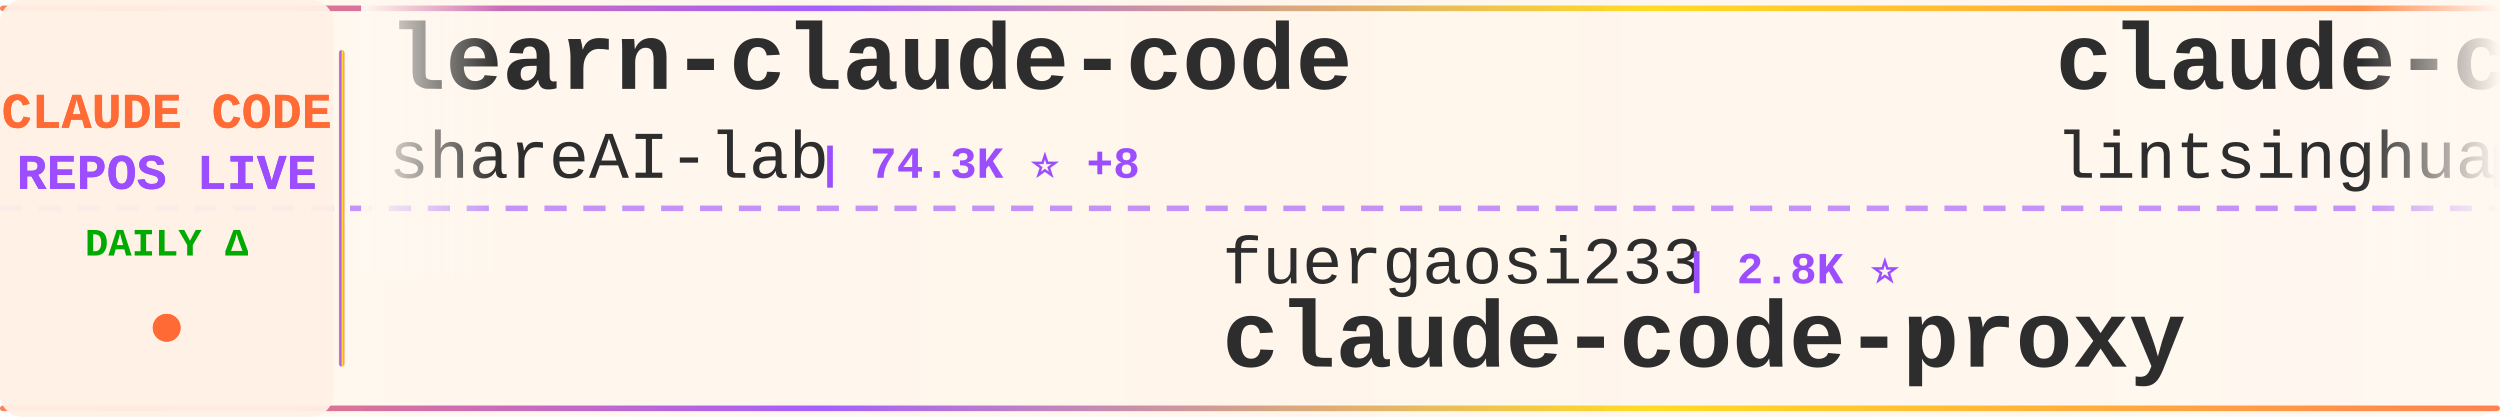
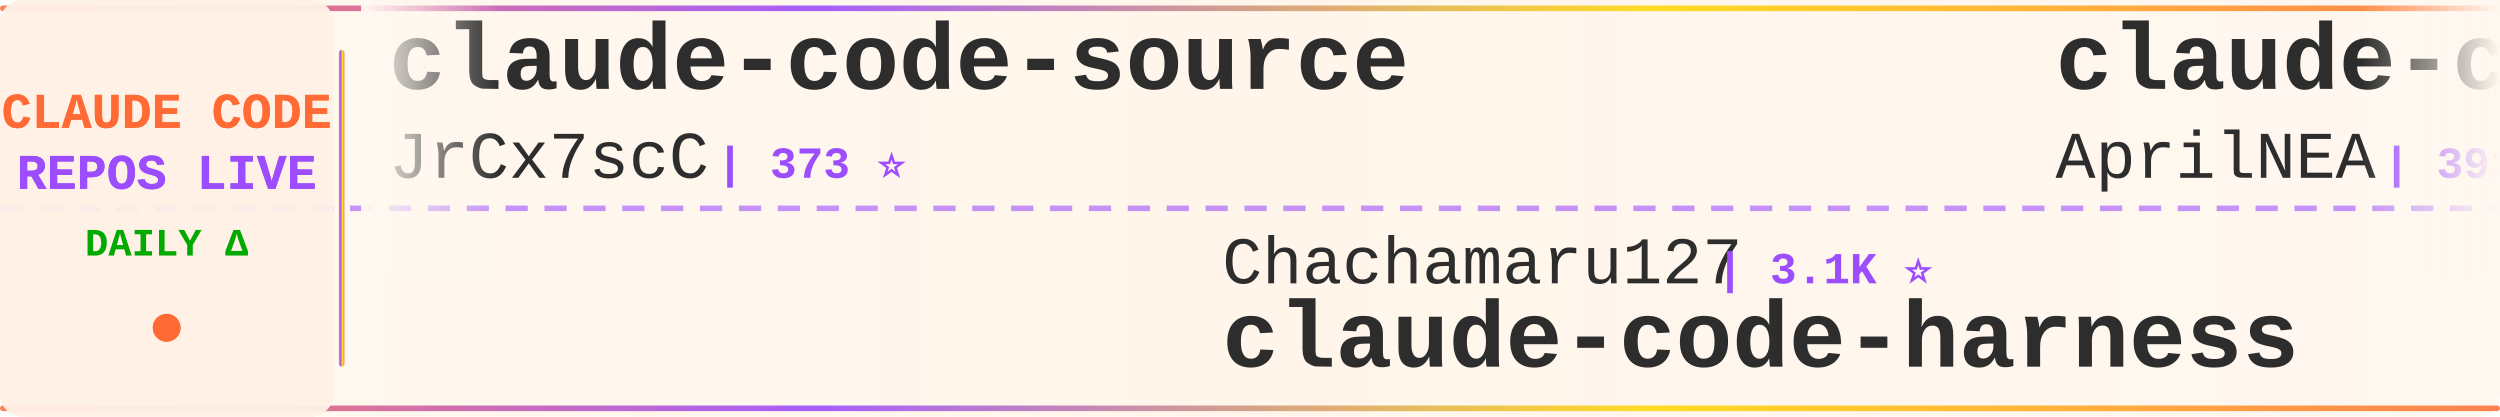
<svg xmlns="http://www.w3.org/2000/svg" width="900" height="150">
  <defs>
    <linearGradient id="tickerBg" x1="0%" y1="0%" x2="100%" y2="0%">
      <stop offset="0%" style="stop-color:#fff8f0;stop-opacity:0.98" />
      <stop offset="50%" style="stop-color:#fff5eb;stop-opacity:1" />
      <stop offset="100%" style="stop-color:#fff8f0;stop-opacity:0.98" />
    </linearGradient>
    <linearGradient id="borderGrad" x1="0%" y1="0%" x2="100%" y2="0%">
      <stop offset="0%" style="stop-color:#FF6B35;stop-opacity:0.85">
        <animate attributeName="stop-opacity" values="0.85;1;0.85" dur="2s" repeatCount="indefinite" />
      </stop>
      <stop offset="33%" style="stop-color:#9C4EFF;stop-opacity:0.9">
        <animate attributeName="stop-opacity" values="0.9;1;0.9" dur="2.2s" repeatCount="indefinite" />
      </stop>
      <stop offset="66%" style="stop-color:#FFD700;stop-opacity:0.85">
        <animate attributeName="stop-opacity" values="0.85;1;0.85" dur="1.8s" repeatCount="indefinite" />
      </stop>
      <stop offset="100%" style="stop-color:#FF6B35;stop-opacity:0.85">
        <animate attributeName="stop-opacity" values="0.85;1;0.85" dur="2s" repeatCount="indefinite" />
      </stop>
    </linearGradient>
    <filter id="textGlow">
      <feGaussianBlur stdDeviation="0.15" result="coloredBlur" />
      <feMerge>
        <feMergeNode in="coloredBlur" />
        <feMergeNode in="SourceGraphic" />
      </feMerge>
    </filter>
    <filter id="metricGlow">
      <feGaussianBlur stdDeviation="0.2" result="coloredBlur" />
      <feMerge>
        <feMergeNode in="coloredBlur" />
        <feMergeNode in="SourceGraphic" />
      </feMerge>
    </filter>
    <linearGradient id="leftFade" x1="0%" y1="0%" x2="100%" y2="0%">
      <stop offset="0%" style="stop-color:#fff8f0;stop-opacity:1" />
      <stop offset="100%" style="stop-color:#fff8f0;stop-opacity:0" />
    </linearGradient>
    <linearGradient id="rightFade" x1="0%" y1="0%" x2="100%" y2="0%">
      <stop offset="0%" style="stop-color:#fff8f0;stop-opacity:0" />
      <stop offset="100%" style="stop-color:#fff8f0;stop-opacity:1" />
    </linearGradient>
  </defs>
  <rect width="900" height="150" fill="url(#tickerBg)" rx="8" />
  <rect x="0" y="2" width="900" height="2" fill="url(#borderGrad)" rx="1" />
  <rect x="0" y="146" width="900" height="2" fill="url(#borderGrad)" rx="1" />
  <line x1="0" y1="75" x2="900" y2="75" stroke="#9C4EFF" stroke-width="2" stroke-dasharray="8 6" opacity="0.6" />
  <rect x="0" y="0" width="120" height="150" fill="#fff0e6" opacity="0.95" rx="8" />
  <text x="60" y="46" font-family="'Courier New', monospace" font-size="18" font-weight="bold" fill="#FF6B35" text-anchor="middle" filter="url(#textGlow)">
    CLAUDE CODE
  </text>
  <text x="60" y="68" font-family="'Courier New', monospace" font-size="18" font-weight="bold" fill="#9C4EFF" text-anchor="middle" filter="url(#textGlow)">
    REPOS LIVE
  </text>
  <text x="60" y="92" font-family="'Courier New', monospace" font-size="14" font-weight="bold" fill="#00aa00" text-anchor="middle">
    DAILY Δ
  </text>
  <circle cx="60" cy="118" r="5" fill="#FF6B35" filter="url(#metricGlow)">
    <animate attributeName="r" values="4;6;4" dur="1.5s" repeatCount="indefinite" />
    <animate attributeName="opacity" values="0.6;1;0.6" dur="1.5s" repeatCount="indefinite" />
  </circle>
  <rect x="122" y="18" width="2" height="114" fill="url(#borderGrad)" rx="1" />
  <clipPath id="tickerClip">
    <rect x="130" y="0" width="770" height="150" />
  </clipPath>
  <g clip-path="url(#tickerClip)">
    <g id="tickerItems">
      <animateTransform attributeName="transform" attributeType="XML" type="translate" from="0 0" to="-3000 0" dur="54s" repeatCount="indefinite" />
      <g transform="translate(0, 0)">
-         <text x="140" y="32" font-family="'Courier New', monospace" font-size="34" font-weight="bold" fill="#2d2d2d">learn-claude-code</text>
-         <text x="140" y="64" font-family="'Courier New', monospace" font-size="24" font-weight="normal" fill="#2d2d2d" opacity="1.0">shareAI-lab</text>
-         <text x="294" y="64" font-family="'Courier New', monospace" font-size="16" font-weight="bold" fill="#9C4EFF"> | 74.3K ⭐ +8</text>
+         <text x="140" y="32" font-family="'Courier New', monospace" font-size="34" font-weight="bold" fill="#2d2d2d">claude-code-source</text>
+         <text x="140" y="64" font-family="'Courier New', monospace" font-size="24" font-weight="normal" fill="#2d2d2d" opacity="1.0">JrCx7scC</text>
+         <text x="258" y="64" font-family="'Courier New', monospace" font-size="16" font-weight="bold" fill="#9C4EFF"> | 373 ⭐</text>
      </g>
      <g transform="translate(300, 0)">
-         <text x="140" y="102" font-family="'Courier New', monospace" font-size="24" font-weight="normal" fill="#2d2d2d" opacity="1.0">fuergaosi233</text>
-         <text x="306" y="102" font-family="'Courier New', monospace" font-size="16" font-weight="bold" fill="#9C4EFF"> | 2.8K ⭐</text>
-         <text x="140" y="132" font-family="'Courier New', monospace" font-size="34" font-weight="bold" fill="#2d2d2d">claude-code-proxy</text>
+         <text x="140" y="102" font-family="'Courier New', monospace" font-size="24" font-weight="normal" fill="#2d2d2d" opacity="1.0">Chachamaru127</text>
+         <text x="318" y="102" font-family="'Courier New', monospace" font-size="16" font-weight="bold" fill="#9C4EFF"> | 3.1K ⭐</text>
+         <text x="140" y="132" font-family="'Courier New', monospace" font-size="34" font-weight="bold" fill="#2d2d2d">claude-code-harness</text>
      </g>
      <g transform="translate(600, 0)">
-         <text x="140" y="32" font-family="'Courier New', monospace" font-size="34" font-weight="bold" fill="#2d2d2d">claude-code-book</text>
-         <text x="140" y="64" font-family="'Courier New', monospace" font-size="24" font-weight="normal" fill="#2d2d2d" opacity="1.0">lintsinghua</text>
-         <text x="294" y="64" font-family="'Courier New', monospace" font-size="16" font-weight="bold" fill="#9C4EFF"> | 4.1K ⭐</text>
+         <text x="140" y="32" font-family="'Courier New', monospace" font-size="34" font-weight="bold" fill="#2d2d2d">claude-code-source</text>
+         <text x="140" y="64" font-family="'Courier New', monospace" font-size="24" font-weight="normal" fill="#2d2d2d" opacity="1.0">AprilNEA</text>
+         <text x="258" y="64" font-family="'Courier New', monospace" font-size="16" font-weight="bold" fill="#9C4EFF"> | 391 ⭐</text>
      </g>
      <g transform="translate(900, 0)">
-         <text x="140" y="102" font-family="'Courier New', monospace" font-size="24" font-weight="normal" fill="#2d2d2d" opacity="1.0">huangserva</text>
-         <text x="282" y="102" font-family="'Courier New', monospace" font-size="16" font-weight="bold" fill="#9C4EFF"> | 622 ⭐</text>
-         <text x="140" y="132" font-family="'Courier New', monospace" font-size="34" font-weight="bold" fill="#2d2d2d">claude-code-cli</text>
+         <text x="140" y="102" font-family="'Courier New', monospace" font-size="24" font-weight="normal" fill="#2d2d2d" opacity="1.0">frankbria</text>
+         <text x="270" y="102" font-family="'Courier New', monospace" font-size="16" font-weight="bold" fill="#9C4EFF"> | 9.6K ⭐ -1</text>
+         <text x="140" y="132" font-family="'Courier New', monospace" font-size="34" font-weight="bold" fill="#2d2d2d">ralph-claude-code</text>
      </g>
      <g transform="translate(1200, 0)">
-         <text x="140" y="32" font-family="'Courier New', monospace" font-size="34" font-weight="bold" fill="#2d2d2d">claude-code-showcase</text>
-         <text x="140" y="64" font-family="'Courier New', monospace" font-size="24" font-weight="normal" fill="#2d2d2d" opacity="1.0">ChrisWiles</text>
-         <text x="282" y="64" font-family="'Courier New', monospace" font-size="16" font-weight="bold" fill="#9C4EFF"> | 6.0K ⭐</text>
+         <text x="140" y="32" font-family="'Courier New', monospace" font-size="34" font-weight="bold" fill="#2d2d2d">awesome-claude-code</text>
+         <text x="140" y="64" font-family="'Courier New', monospace" font-size="24" font-weight="normal" fill="#2d2d2d" opacity="1.0">jqueryscript</text>
+         <text x="306" y="64" font-family="'Courier New', monospace" font-size="16" font-weight="bold" fill="#9C4EFF"> | 499 ⭐</text>
      </g>
      <g transform="translate(1500, 0)">
-         <text x="140" y="102" font-family="'Courier New', monospace" font-size="24" font-weight="normal" fill="#2d2d2d" opacity="1.0">daymade</text>
-         <text x="246" y="102" font-family="'Courier New', monospace" font-size="16" font-weight="bold" fill="#9C4EFF"> | 1.3K ⭐</text>
-         <text x="140" y="132" font-family="'Courier New', monospace" font-size="34" font-weight="bold" fill="#2d2d2d">claude-code-skills</text>
+         <text x="140" y="102" font-family="'Courier New', monospace" font-size="24" font-weight="normal" fill="#2d2d2d" opacity="1.0">rohitg00</text>
+         <text x="258" y="102" font-family="'Courier New', monospace" font-size="16" font-weight="bold" fill="#9C4EFF"> | 2.5K ⭐</text>
+         <text x="140" y="132" font-family="'Courier New', monospace" font-size="34" font-weight="bold" fill="#2d2d2d">awesome-claude-code-tool...</text>
      </g>
      <g transform="translate(1800, 0)">
-         <text x="140" y="32" font-family="'Courier New', monospace" font-size="34" font-weight="bold" fill="#2d2d2d">Claude-Code</text>
-         <text x="140" y="64" font-family="'Courier New', monospace" font-size="24" font-weight="normal" fill="#2d2d2d" opacity="1.0">pengchengneo</text>
-         <text x="306" y="64" font-family="'Courier New', monospace" font-size="16" font-weight="bold" fill="#9C4EFF"> | 1.7K ⭐</text>
+         <text x="140" y="32" font-family="'Courier New', monospace" font-size="34" font-weight="bold" fill="#2d2d2d">arcads-claude-code</text>
+         <text x="140" y="64" font-family="'Courier New', monospace" font-size="24" font-weight="normal" fill="#2d2d2d" opacity="1.0">krusemediallc</text>
+         <text x="318" y="64" font-family="'Courier New', monospace" font-size="16" font-weight="bold" fill="#9C4EFF"> | 1.2K ⭐</text>
      </g>
      <g transform="translate(2100, 0)">
-         <text x="140" y="102" font-family="'Courier New', monospace" font-size="24" font-weight="normal" fill="#2d2d2d" opacity="1.0">centminmod</text>
-         <text x="282" y="102" font-family="'Courier New', monospace" font-size="16" font-weight="bold" fill="#9C4EFF"> | 2.6K ⭐</text>
-         <text x="140" y="132" font-family="'Courier New', monospace" font-size="34" font-weight="bold" fill="#2d2d2d">my-claude-code-setup</text>
+         <text x="140" y="102" font-family="'Courier New', monospace" font-size="24" font-weight="normal" fill="#2d2d2d" opacity="1.0">asgeirtj</text>
+         <text x="258" y="102" font-family="'Courier New', monospace" font-size="16" font-weight="bold" fill="#9C4EFF"> | 62.9K ⭐ +7</text>
+         <text x="140" y="132" font-family="'Courier New', monospace" font-size="34" font-weight="bold" fill="#2d2d2d">system_prompts_leaks</text>
      </g>
      <g transform="translate(2400, 0)">
-         <text x="140" y="32" font-family="'Courier New', monospace" font-size="34" font-weight="bold" fill="#2d2d2d">Claude-code</text>
-         <text x="140" y="64" font-family="'Courier New', monospace" font-size="24" font-weight="normal" fill="#2d2d2d" opacity="1.0">zstmfhy</text>
-         <text x="246" y="64" font-family="'Courier New', monospace" font-size="16" font-weight="bold" fill="#9C4EFF"> | 190 ⭐</text>
+         <text x="140" y="32" font-family="'Courier New', monospace" font-size="34" font-weight="bold" fill="#2d2d2d">claude-code-engineering</text>
+         <text x="140" y="64" font-family="'Courier New', monospace" font-size="24" font-weight="normal" fill="#2d2d2d" opacity="1.0">huangjia2019</text>
+         <text x="306" y="64" font-family="'Courier New', monospace" font-size="16" font-weight="bold" fill="#9C4EFF"> | 1.1K ⭐</text>
      </g>
      <g transform="translate(2700, 0)">
-         <text x="140" y="102" font-family="'Courier New', monospace" font-size="24" font-weight="normal" fill="#2d2d2d" opacity="1.0">ponponon</text>
-         <text x="258" y="102" font-family="'Courier New', monospace" font-size="16" font-weight="bold" fill="#9C4EFF"> | 2.3K ⭐</text>
-         <text x="140" y="132" font-family="'Courier New', monospace" font-size="34" font-weight="bold" fill="#2d2d2d">claude_code_src</text>
+         <text x="140" y="102" font-family="'Courier New', monospace" font-size="24" font-weight="normal" fill="#2d2d2d" opacity="1.0">luyao618</text>
+         <text x="258" y="102" font-family="'Courier New', monospace" font-size="16" font-weight="bold" fill="#9C4EFF"> | 1.7K ⭐</text>
+         <text x="140" y="132" font-family="'Courier New', monospace" font-size="34" font-weight="bold" fill="#2d2d2d">Claude-Code-Source-Study</text>
      </g>
      <g transform="translate(3000, 0)">
-         <text x="140" y="32" font-family="'Courier New', monospace" font-size="34" font-weight="bold" fill="#2d2d2d">learn-claude-code</text>
-         <text x="140" y="64" font-family="'Courier New', monospace" font-size="24" font-weight="normal" fill="#2d2d2d" opacity="1.0">shareAI-lab</text>
-         <text x="294" y="64" font-family="'Courier New', monospace" font-size="16" font-weight="bold" fill="#9C4EFF"> | 74.3K ⭐ +8</text>
+         <text x="140" y="32" font-family="'Courier New', monospace" font-size="34" font-weight="bold" fill="#2d2d2d">claude-code-source</text>
+         <text x="140" y="64" font-family="'Courier New', monospace" font-size="24" font-weight="normal" fill="#2d2d2d" opacity="1.0">JrCx7scC</text>
+         <text x="258" y="64" font-family="'Courier New', monospace" font-size="16" font-weight="bold" fill="#9C4EFF"> | 373 ⭐</text>
      </g>
      <g transform="translate(3300, 0)">
-         <text x="140" y="102" font-family="'Courier New', monospace" font-size="24" font-weight="normal" fill="#2d2d2d" opacity="1.0">fuergaosi233</text>
-         <text x="306" y="102" font-family="'Courier New', monospace" font-size="16" font-weight="bold" fill="#9C4EFF"> | 2.8K ⭐</text>
-         <text x="140" y="132" font-family="'Courier New', monospace" font-size="34" font-weight="bold" fill="#2d2d2d">claude-code-proxy</text>
+         <text x="140" y="102" font-family="'Courier New', monospace" font-size="24" font-weight="normal" fill="#2d2d2d" opacity="1.0">Chachamaru127</text>
+         <text x="318" y="102" font-family="'Courier New', monospace" font-size="16" font-weight="bold" fill="#9C4EFF"> | 3.1K ⭐</text>
+         <text x="140" y="132" font-family="'Courier New', monospace" font-size="34" font-weight="bold" fill="#2d2d2d">claude-code-harness</text>
      </g>
      <g transform="translate(3600, 0)">
-         <text x="140" y="32" font-family="'Courier New', monospace" font-size="34" font-weight="bold" fill="#2d2d2d">claude-code-book</text>
-         <text x="140" y="64" font-family="'Courier New', monospace" font-size="24" font-weight="normal" fill="#2d2d2d" opacity="1.0">lintsinghua</text>
-         <text x="294" y="64" font-family="'Courier New', monospace" font-size="16" font-weight="bold" fill="#9C4EFF"> | 4.1K ⭐</text>
+         <text x="140" y="32" font-family="'Courier New', monospace" font-size="34" font-weight="bold" fill="#2d2d2d">claude-code-source</text>
+         <text x="140" y="64" font-family="'Courier New', monospace" font-size="24" font-weight="normal" fill="#2d2d2d" opacity="1.0">AprilNEA</text>
+         <text x="258" y="64" font-family="'Courier New', monospace" font-size="16" font-weight="bold" fill="#9C4EFF"> | 391 ⭐</text>
      </g>
      <g transform="translate(3900, 0)">
-         <text x="140" y="102" font-family="'Courier New', monospace" font-size="24" font-weight="normal" fill="#2d2d2d" opacity="1.0">huangserva</text>
-         <text x="282" y="102" font-family="'Courier New', monospace" font-size="16" font-weight="bold" fill="#9C4EFF"> | 622 ⭐</text>
-         <text x="140" y="132" font-family="'Courier New', monospace" font-size="34" font-weight="bold" fill="#2d2d2d">claude-code-cli</text>
+         <text x="140" y="102" font-family="'Courier New', monospace" font-size="24" font-weight="normal" fill="#2d2d2d" opacity="1.0">frankbria</text>
+         <text x="270" y="102" font-family="'Courier New', monospace" font-size="16" font-weight="bold" fill="#9C4EFF"> | 9.6K ⭐ -1</text>
+         <text x="140" y="132" font-family="'Courier New', monospace" font-size="34" font-weight="bold" fill="#2d2d2d">ralph-claude-code</text>
      </g>
    </g>
  </g>
  <rect x="130" y="0" width="50" height="100" fill="url(#leftFade)" />
  <rect x="850" y="0" width="50" height="100" fill="url(#rightFade)" />
</svg>
